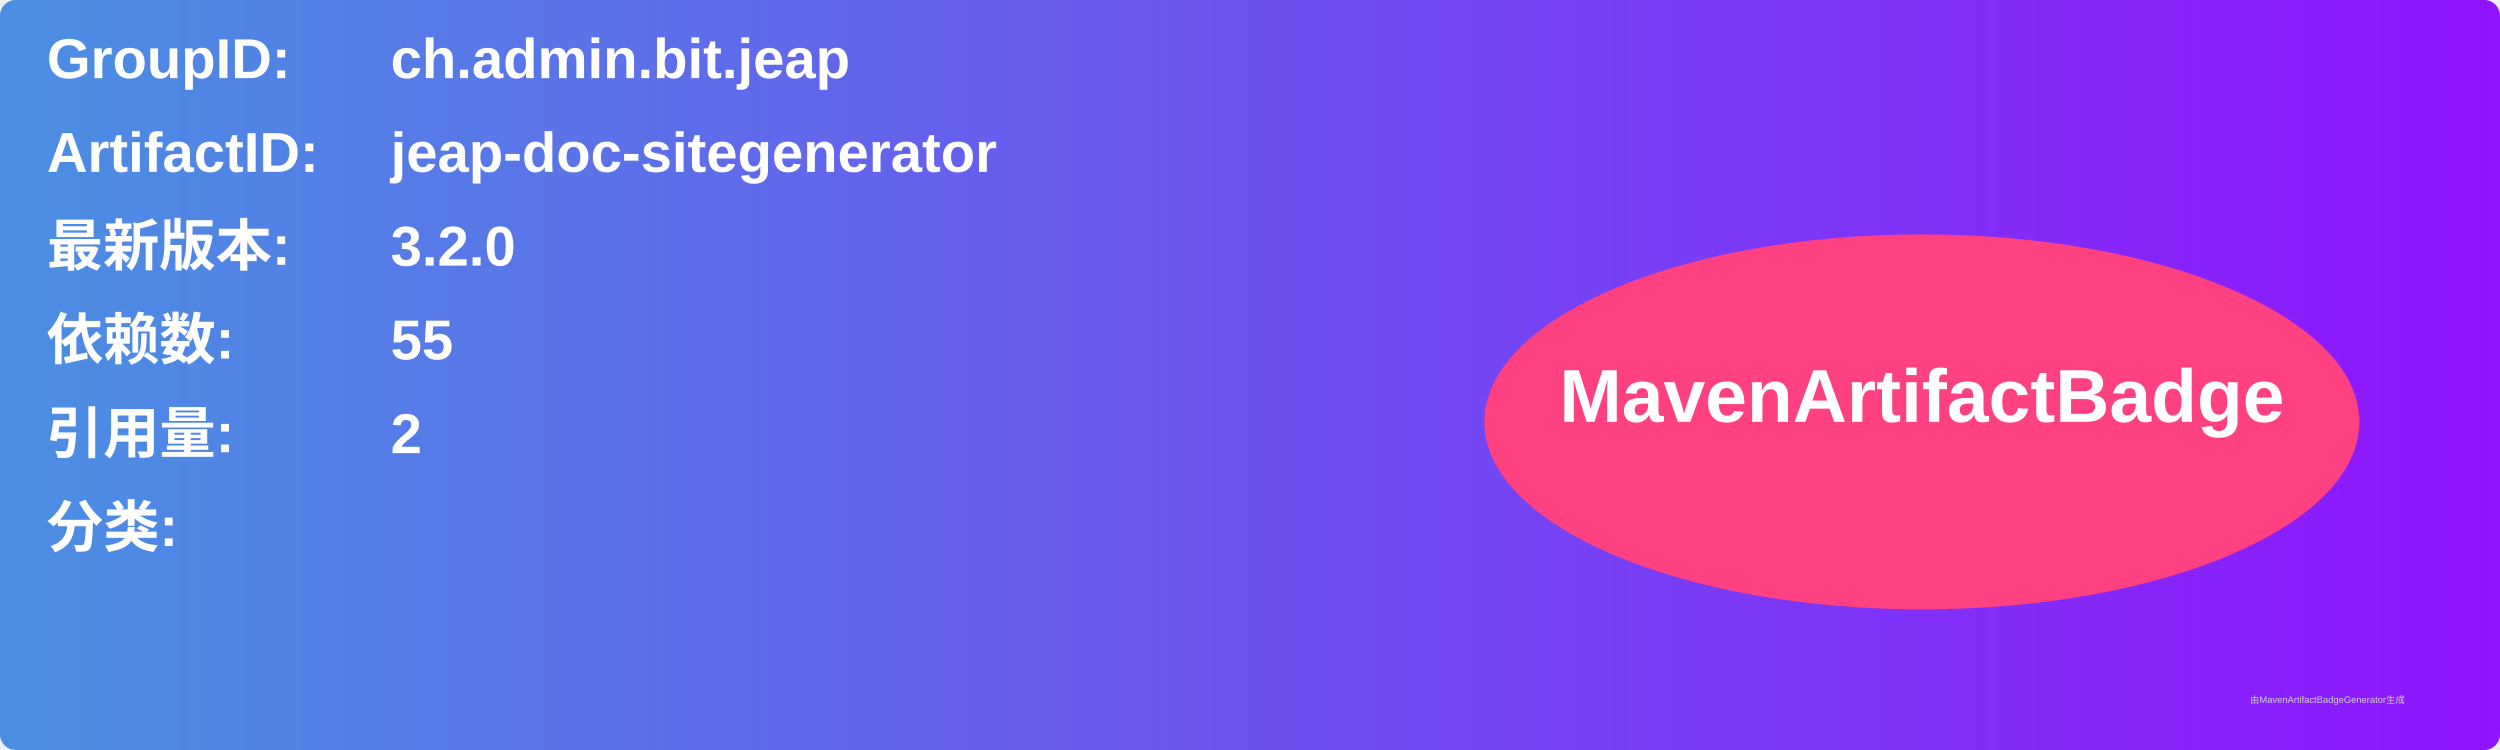
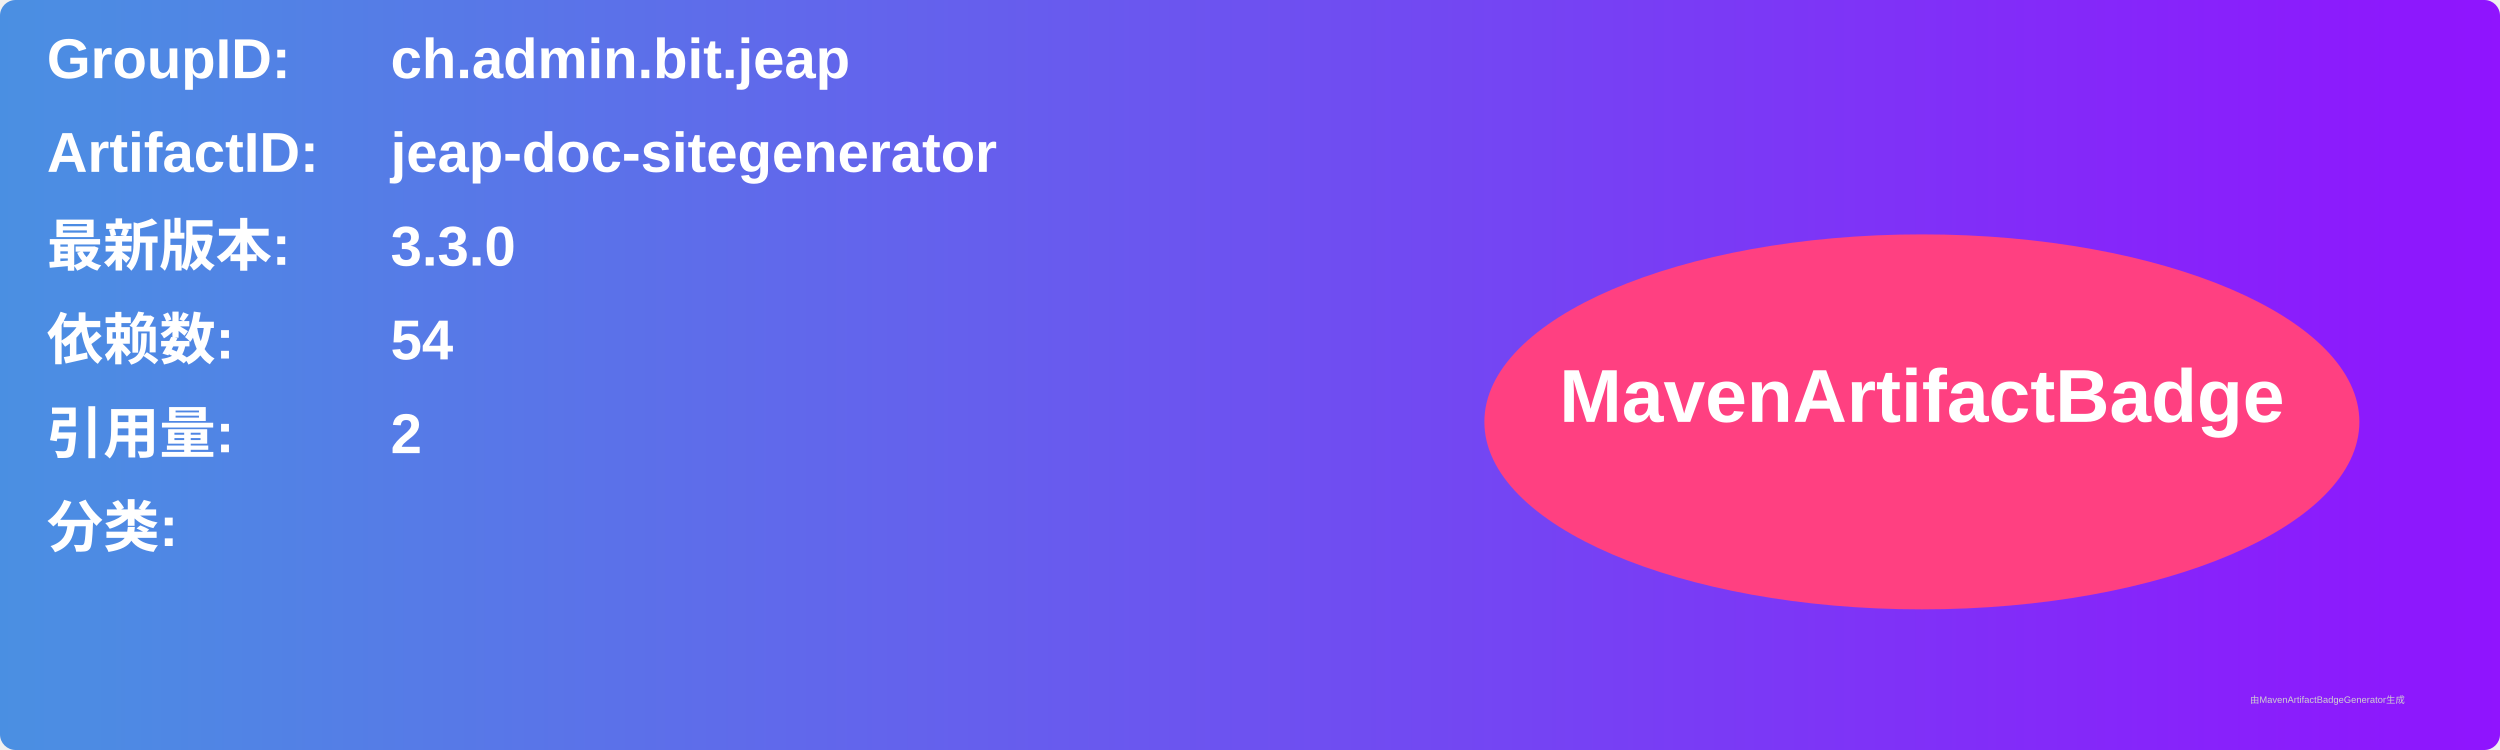
<svg xmlns="http://www.w3.org/2000/svg" width="800" height="240" viewBox="0 0 800 240">
  <linearGradient id="grad" x1="0%" y1="0%" x2="100%" y2="0%">
    <stop offset="0%" stop-color="#4a90e2" />
    <stop offset="100%" stop-color="#9013fe" />
  </linearGradient>
  <rect width="100%" height="100%" rx="5" ry="5" fill="url(#grad)" />
  <g transform="translate(15, 15)">
    <text x="0" y="10" font-family="Arial" font-size="18" fill="white" font-weight="bold" width="260">GroupID:</text>
    <text x="110" y="10" font-family="Arial" font-size="18" fill="white" font-weight="bold" width="460">ch.admin.bit.jeap</text>
    <text x="0" y="40" font-family="Arial" font-size="18" fill="white" font-weight="bold" width="260">ArtifactID:</text>
    <text x="110" y="40" font-family="Arial" font-size="18" fill="white" font-weight="bold" width="460">jeap-doc-sitegenerator</text>
    <text x="0" y="70" font-family="Arial" font-size="18" fill="white" font-weight="bold">最新版本:</text>
    <text x="110" y="70" font-family="Arial" font-size="18" fill="white" font-weight="bold">
-       <tspan font-weight="bold">3.2.0</tspan>
+       <tspan font-weight="bold">3.3.0</tspan>
    </text>
    <text x="0" y="100" font-family="Arial" font-size="18" fill="white" font-weight="bold">依赖数: </text>
    <text x="110" y="100" font-family="Arial" font-size="18" fill="white">
-       <tspan font-weight="bold">55</tspan>
+       <tspan font-weight="bold">54</tspan>
    </text>
    <text x="0" y="130" font-family="Arial" font-size="18" fill="white" font-weight="bold">引用量: </text>
    <text x="110" y="130" font-family="Arial" font-size="18" fill="white">
      <tspan font-weight="bold">2</tspan>
    </text>
    <text x="0" y="160" font-family="Arial" font-size="18" fill="white" font-weight="bold">分类:</text>
    <text x="10" y="190" font-family="Arial" font-size="10" fill="white">
      <tspan font-weight="bold" />
    </text>
    <ellipse cx="600" cy="120" rx="140" ry="60" fill="#ff4081" />
    <text x="600" y="120" text-anchor="middle" font-family="Arial" font-size="24" fill="white" font-weight="bold">MavenArtifactBadge</text>
  </g>
  <text x="720" y="225" font-family="Arial" font-size="3" fill="#d0d0d0">由MavenArtifactBadgeGenerator生成</text>
</svg>
